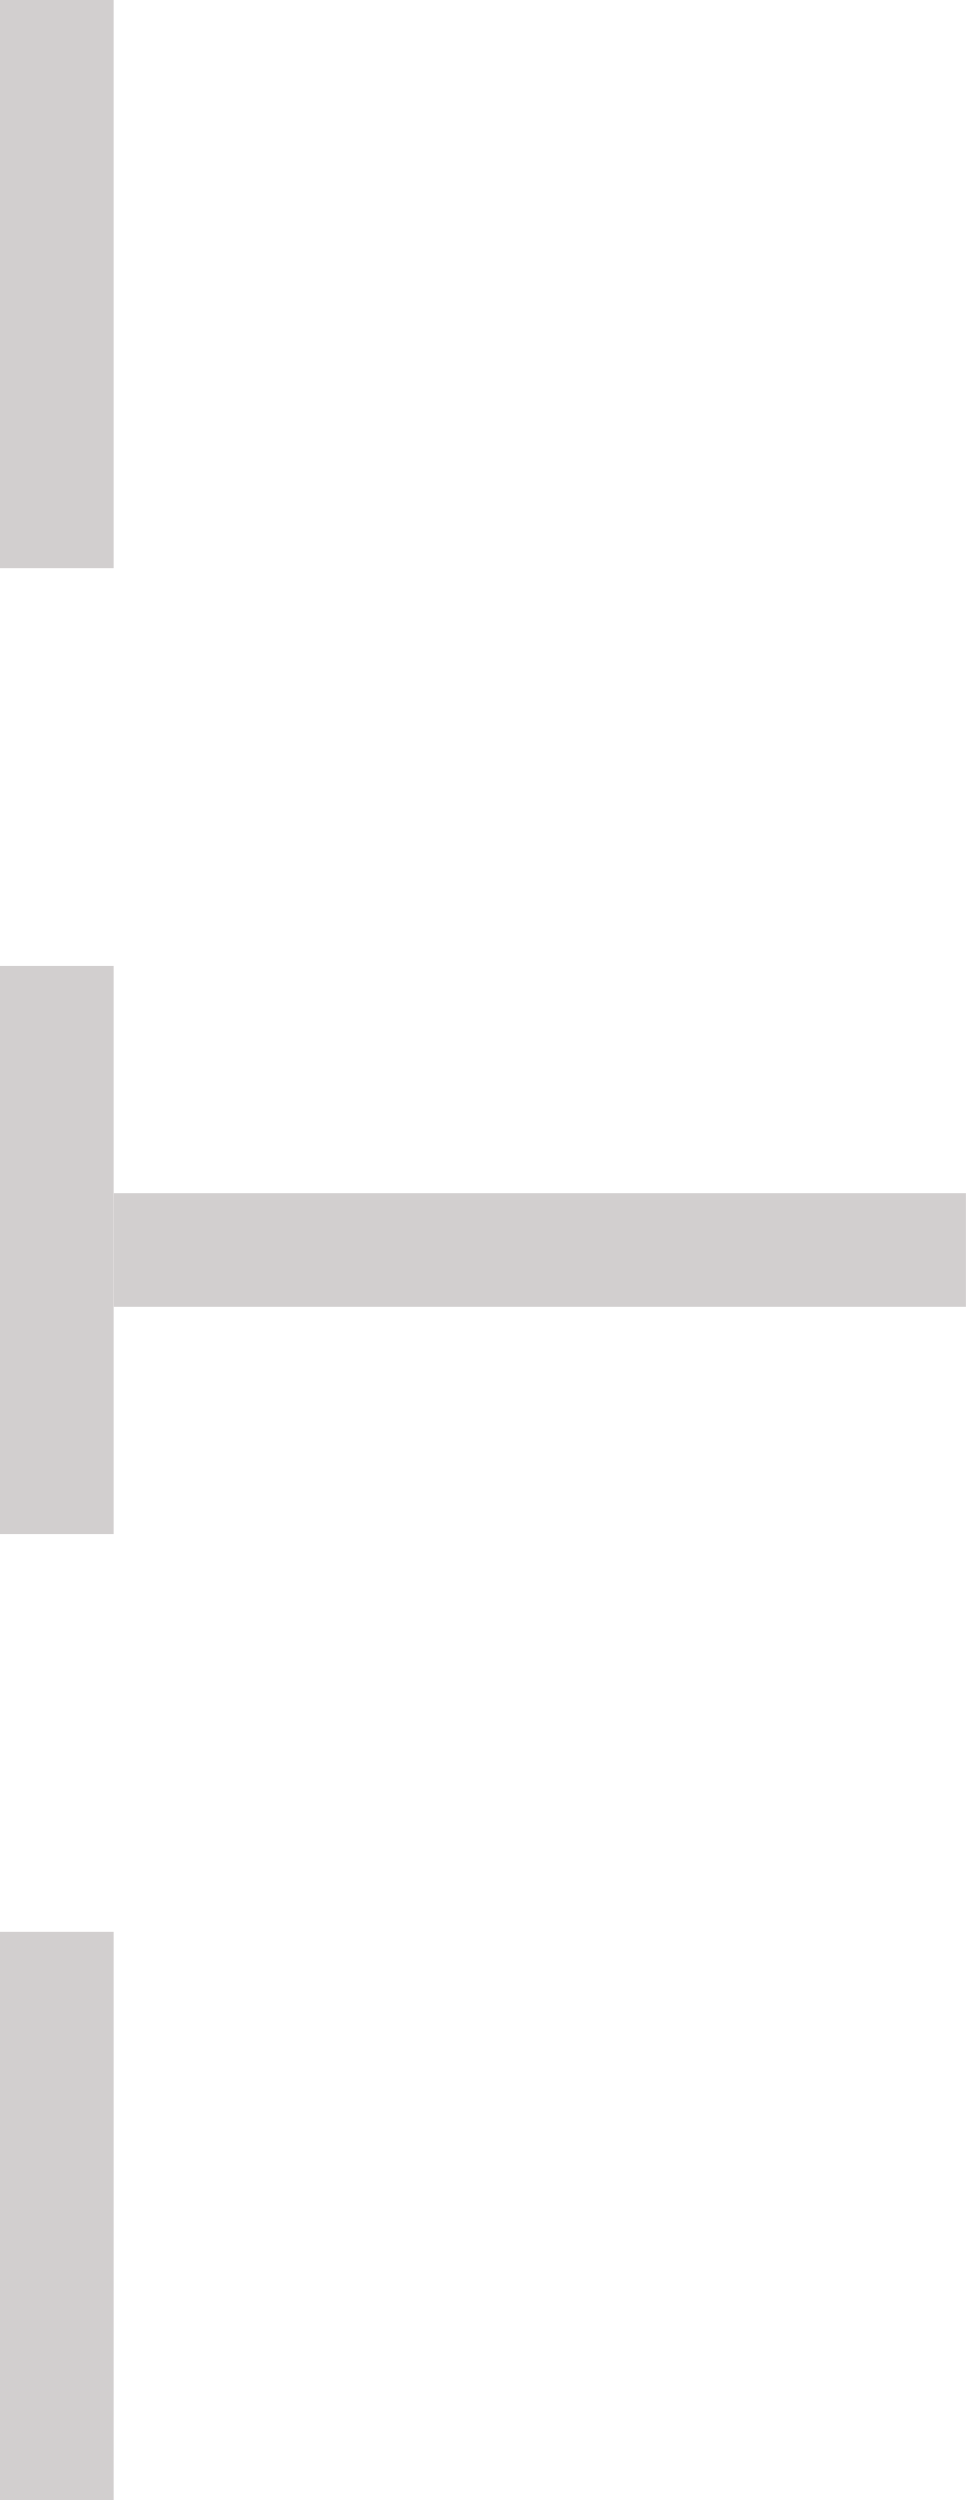
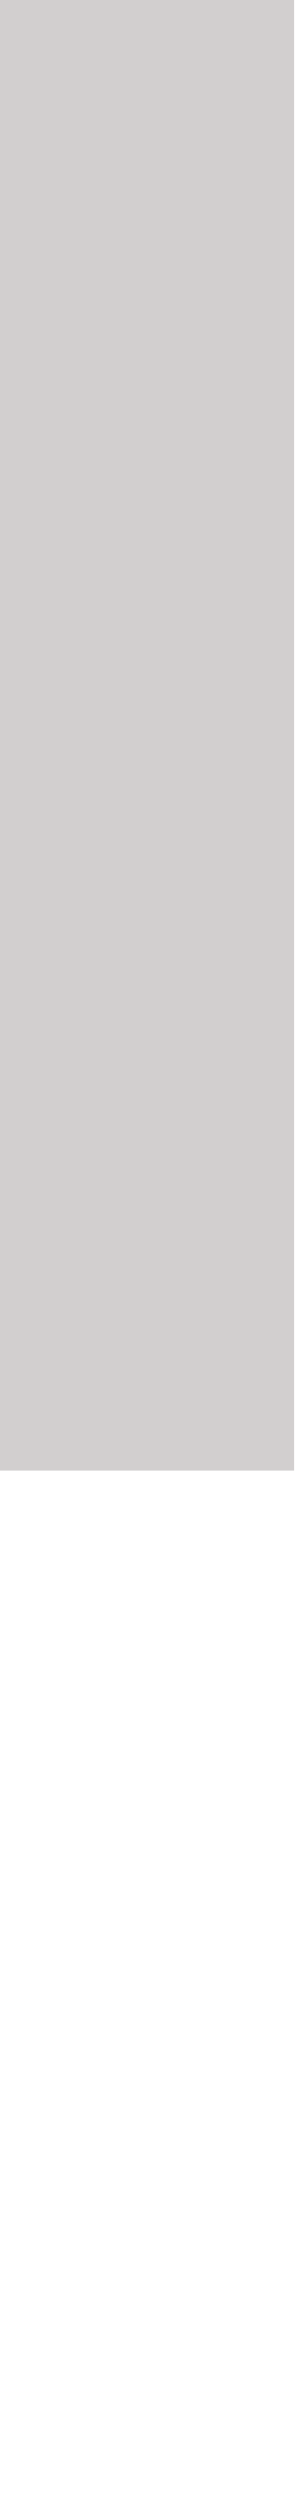
- <svg xmlns="http://www.w3.org/2000/svg" height="44" width="17" viewBox="0 0 17 44">
-   <g fill="#d2cfcf" fill-rule="evenodd">
-     <path d="m0 0h2v10h-2v-10" />
-     <path d="m0 17h2v10h-2v-10" />
-     <path d="m2 21h15v2h-15v-2" />
-     <path d="m0 34h2v10h-2v-10" />
-   </g>
+ <svg xmlns="http://www.w3.org/2000/svg" width="2" height="17" viewBox="-297 338 2 17" enable-background="new -297 338 2 17">
+   <path d="m-297 338h2v10h-2v-10" fill="#d2cfcf" />
</svg>
